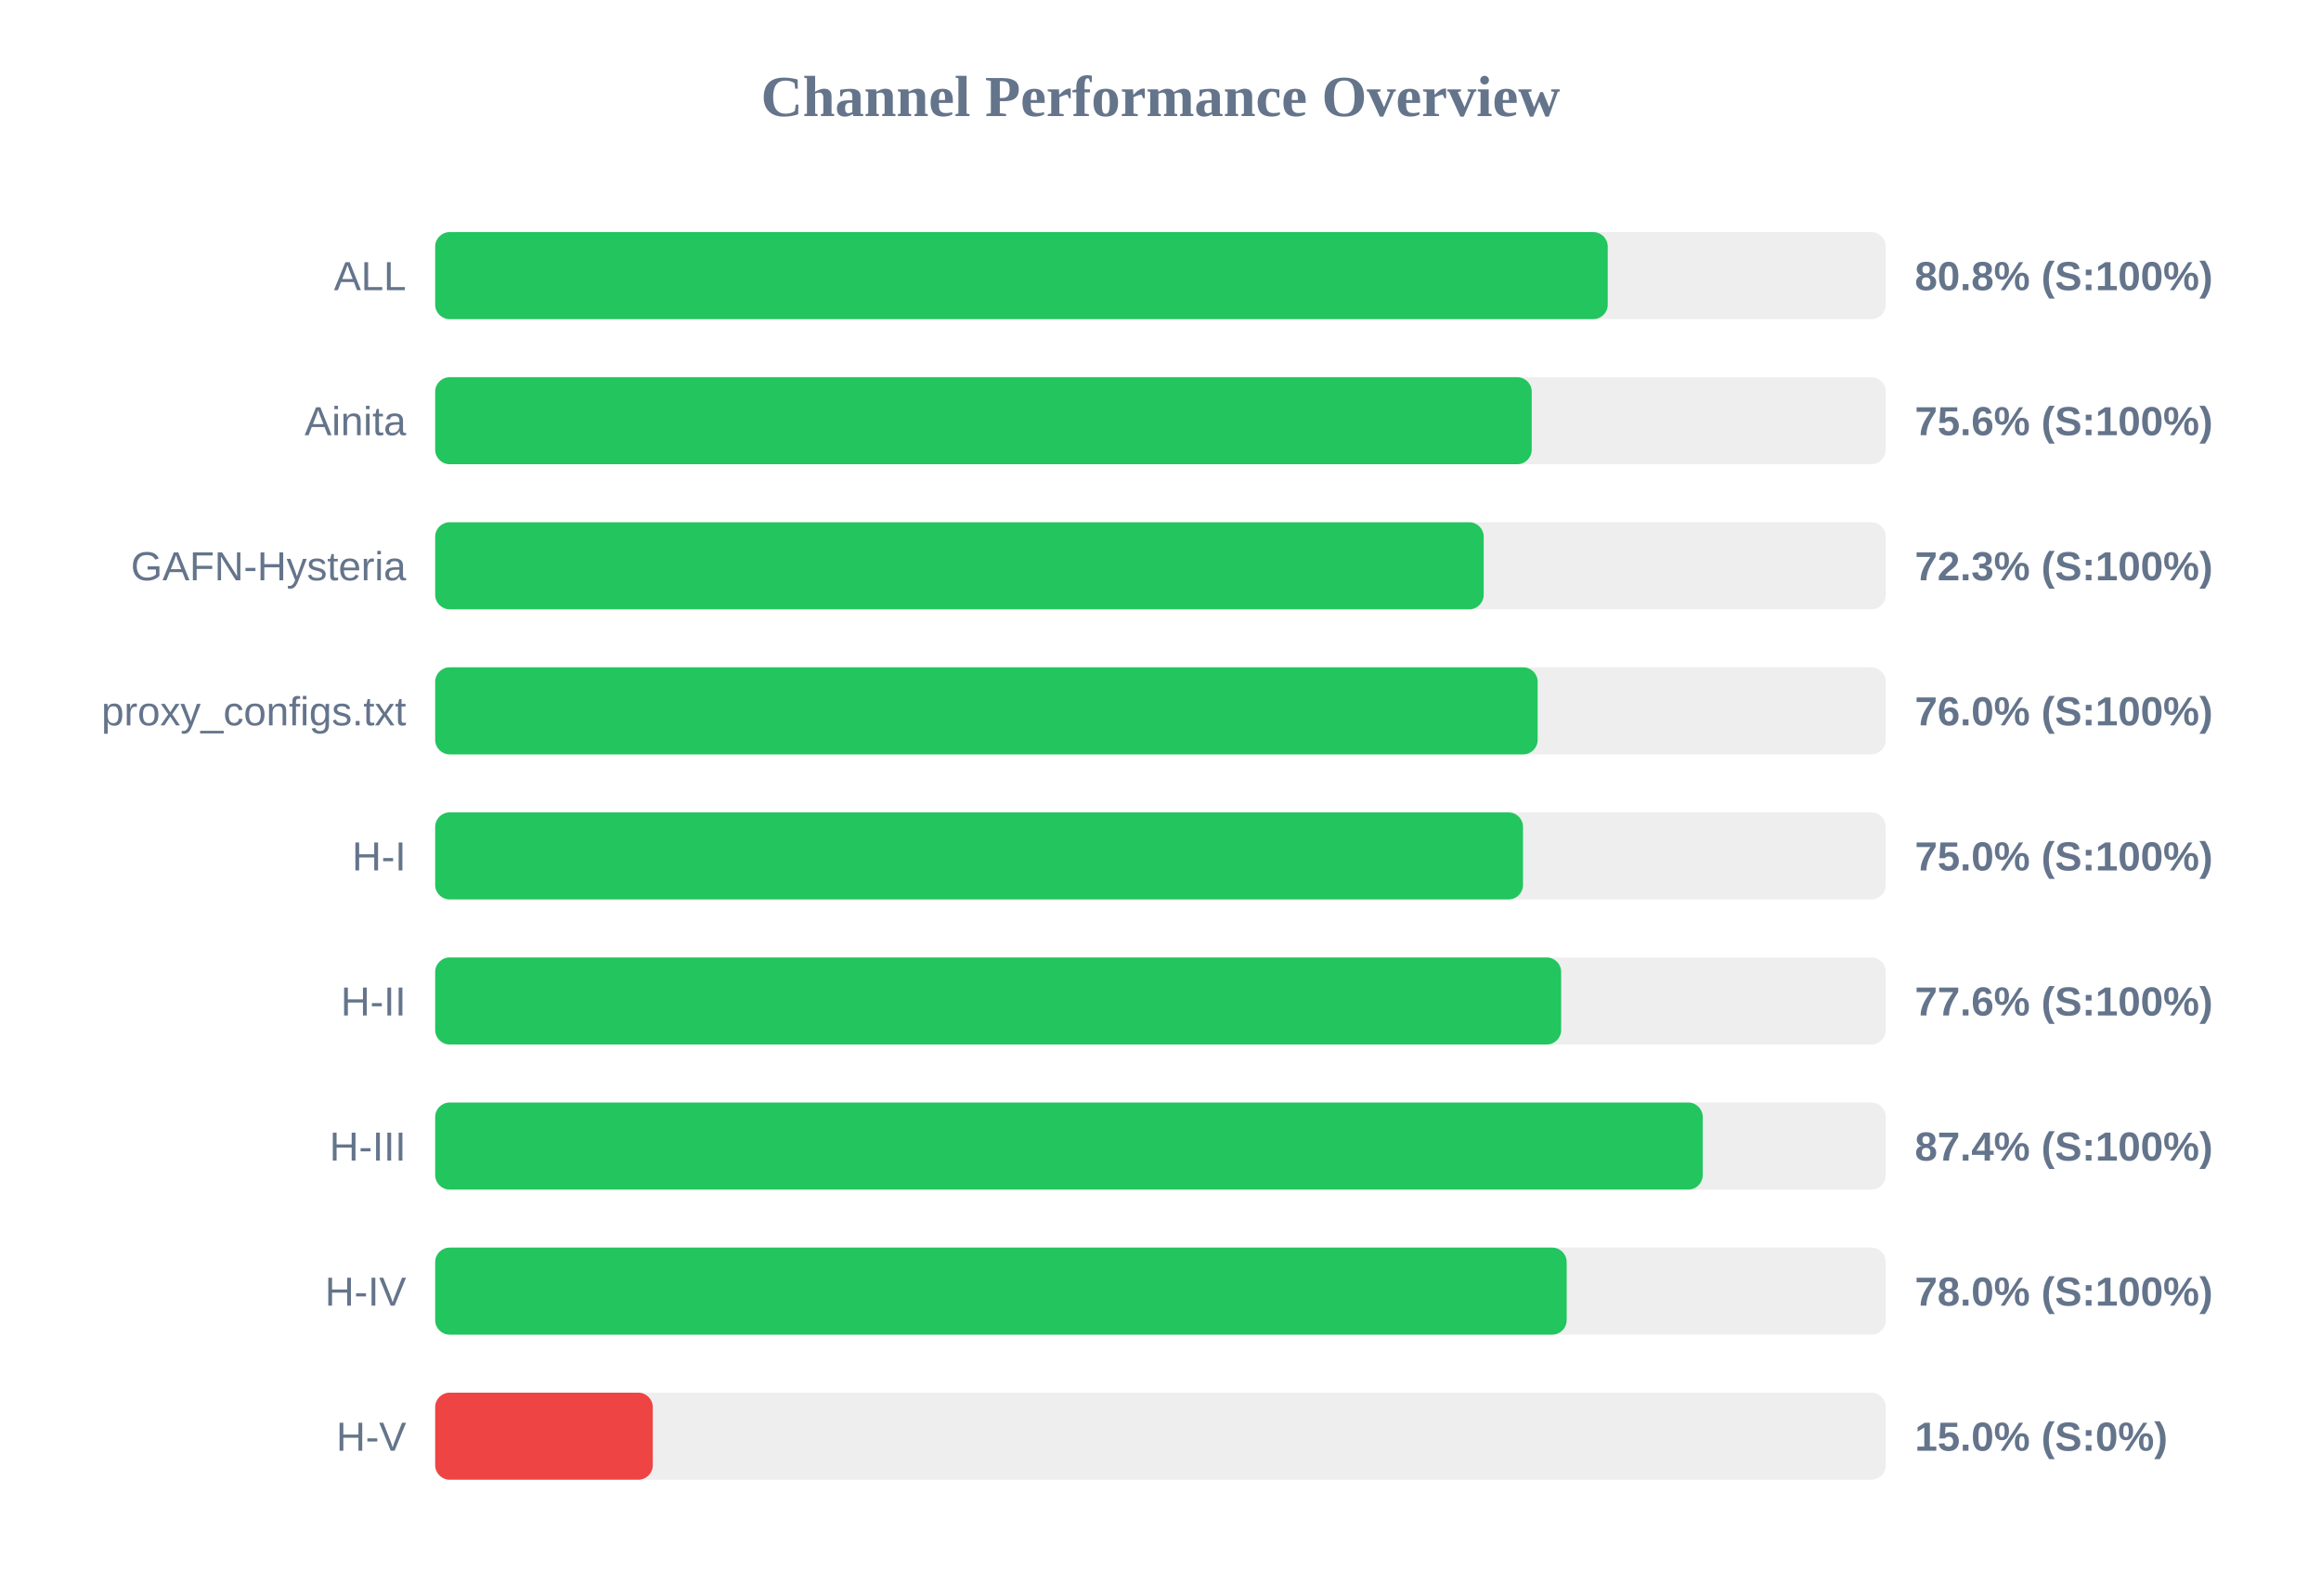
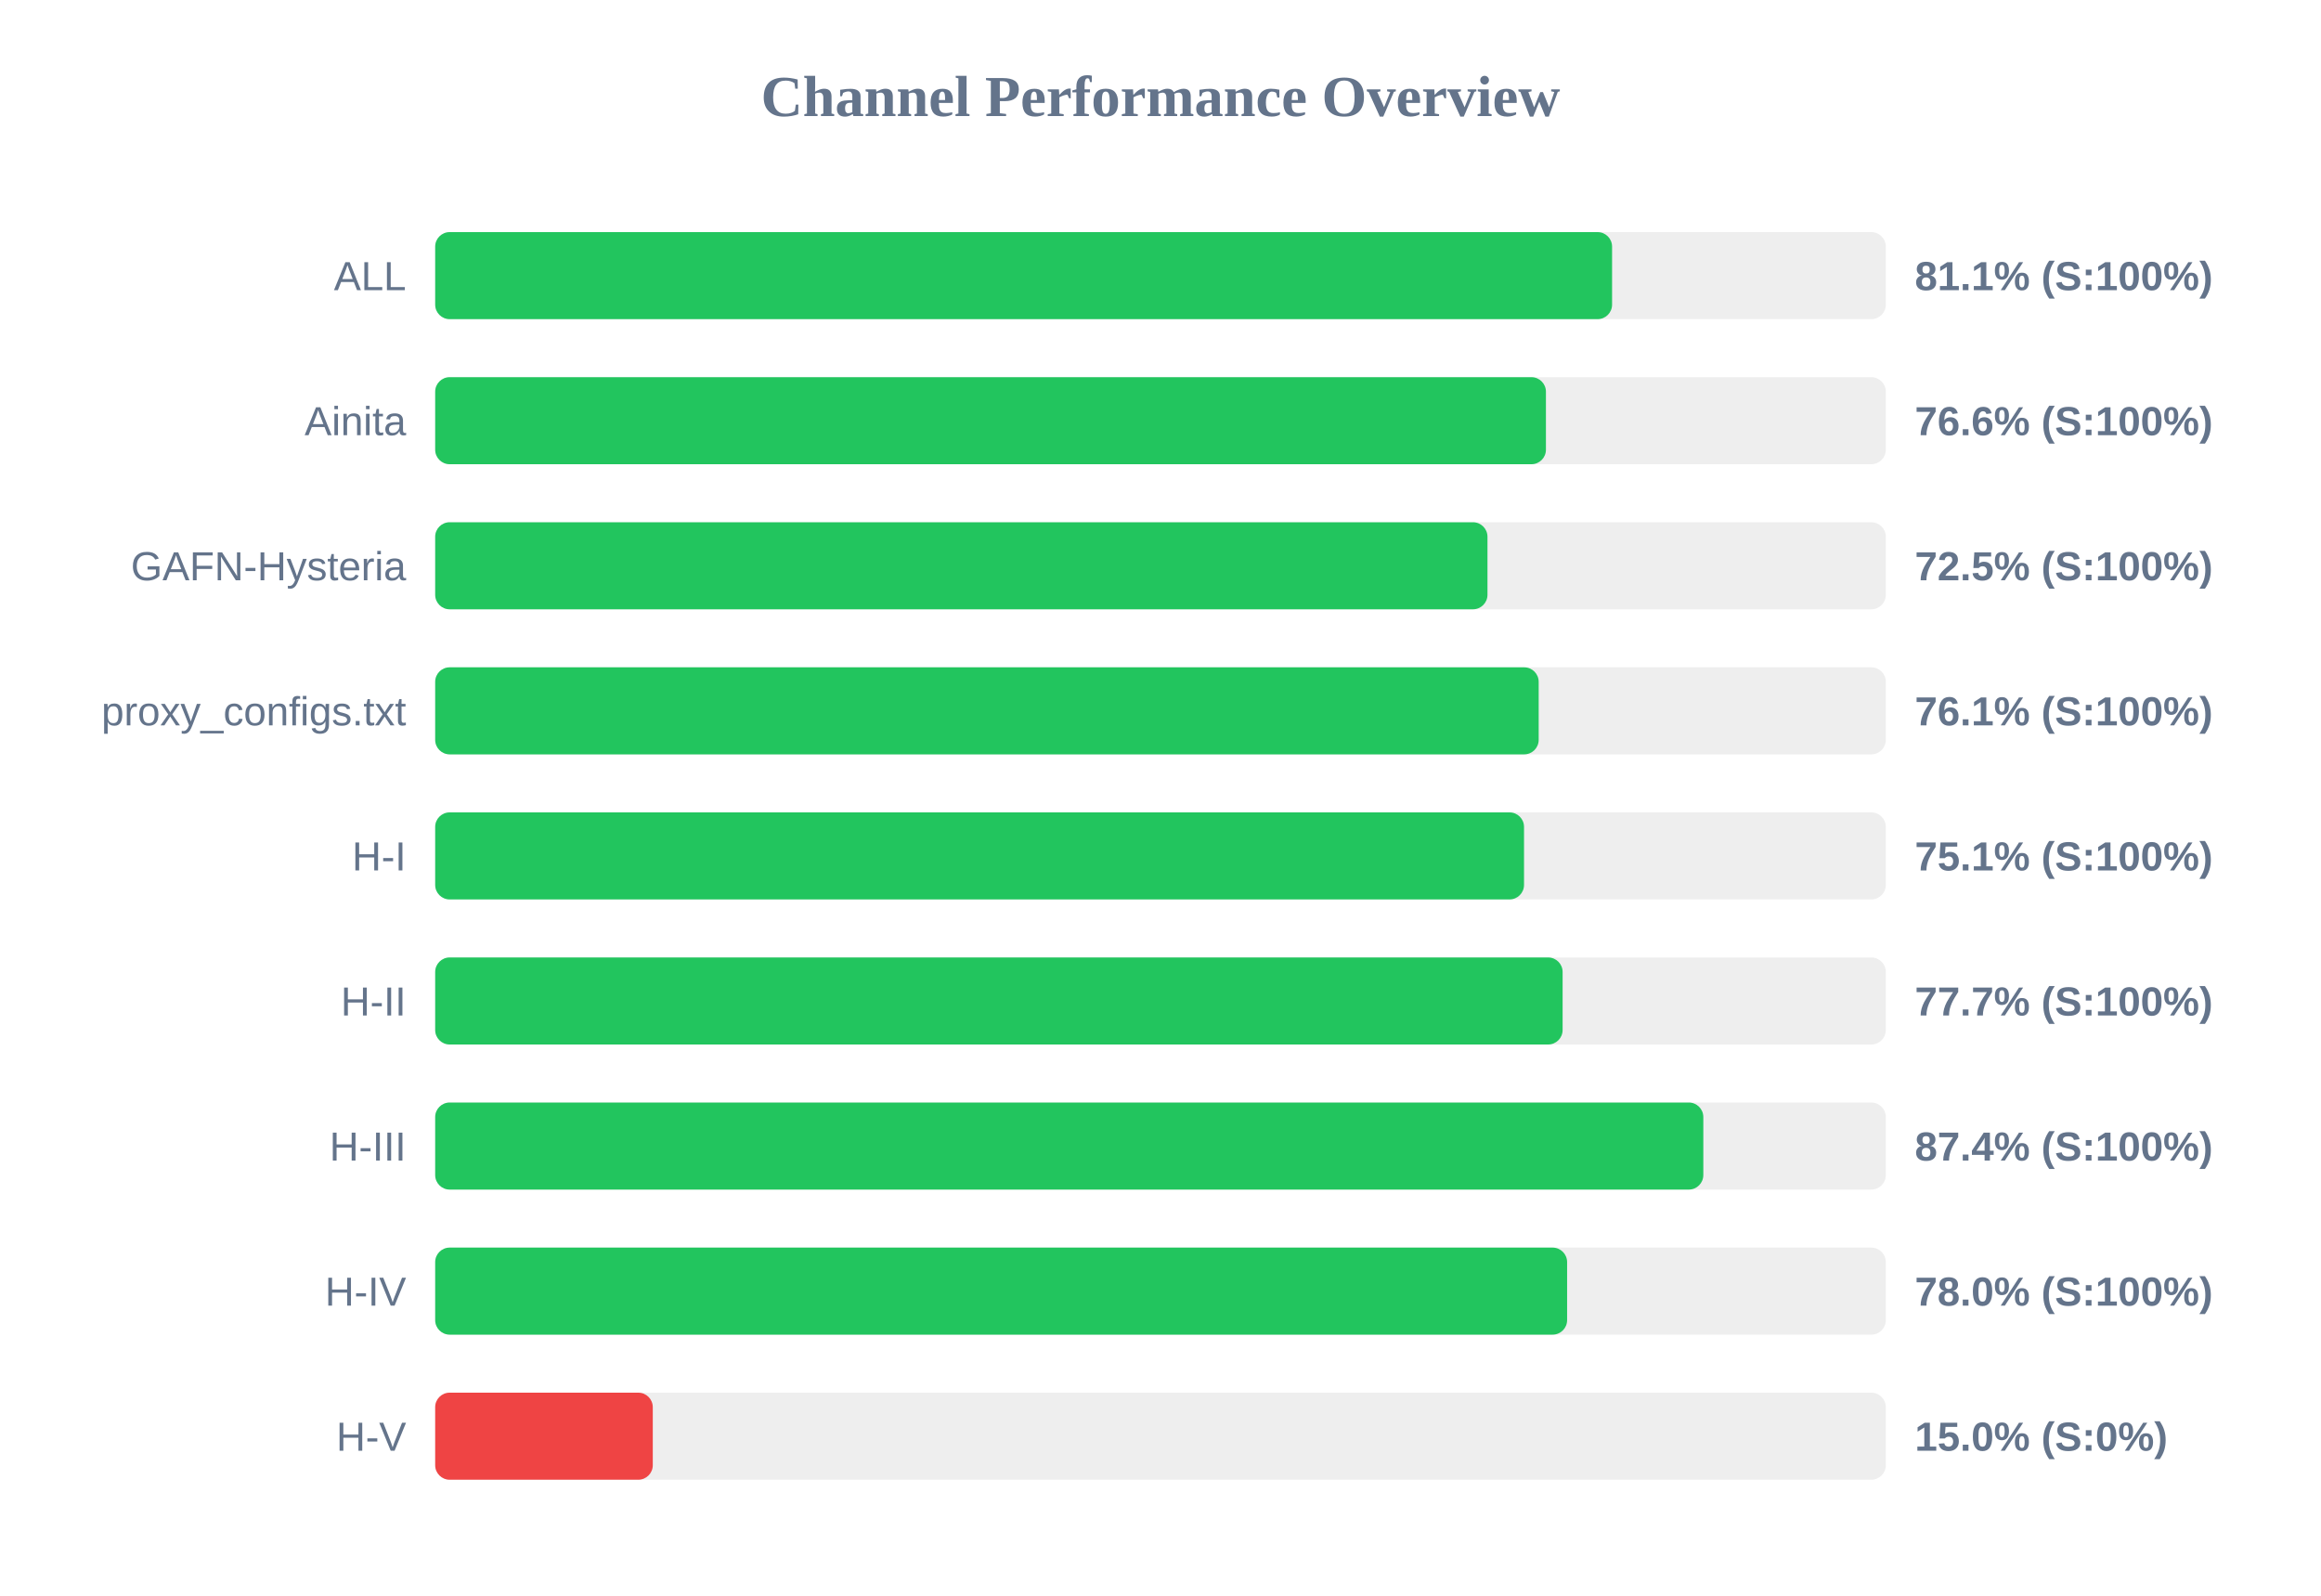
<svg xmlns="http://www.w3.org/2000/svg" width="800" height="550" version="1.1">
  <style>
        .row { font: 14px Arial; fill: #64748b; }
        .score { font: bold 14px Arial; fill: #64748b; }
    </style>
  <text x="400" y="40" text-anchor="middle" font-size="20px" font-weight="bold" fill="#64748b">Channel Performance Overview</text>
  <rect x="150" y="80" width="500" height="30" fill="#eee" rx="5" />
-   <rect x="150" y="80" width="404.15" height="30" fill="#22c55e" rx="5" />
+   <rect x="150" y="80" width="405.65" height="30" fill="#22c55e" rx="5" />
  <text x="140" y="100" text-anchor="end" class="row">ALL</text>
-   <text x="660" y="100" text-anchor="start" class="score">80.8% (S:100%)</text>
+   <text x="660" y="100" text-anchor="start" class="score">81.1% (S:100%)</text>
  <rect x="150" y="130" width="500" height="30" fill="#eee" rx="5" />
-   <rect x="150" y="130" width="377.95" height="30" fill="#22c55e" rx="5" />
+   <rect x="150" y="130" width="382.85" height="30" fill="#22c55e" rx="5" />
  <text x="140" y="150" text-anchor="end" class="row">Ainita</text>
-   <text x="660" y="150" text-anchor="start" class="score">75.6% (S:100%)</text>
+   <text x="660" y="150" text-anchor="start" class="score">76.6% (S:100%)</text>
  <rect x="150" y="180" width="500" height="30" fill="#eee" rx="5" />
-   <rect x="150" y="180" width="361.4" height="30" fill="#22c55e" rx="5" />
+   <rect x="150" y="180" width="362.7" height="30" fill="#22c55e" rx="5" />
  <text x="140" y="200" text-anchor="end" class="row">GAFN-Hysteria</text>
-   <text x="660" y="200" text-anchor="start" class="score">72.3% (S:100%)</text>
+   <text x="660" y="200" text-anchor="start" class="score">72.5% (S:100%)</text>
  <rect x="150" y="230" width="500" height="30" fill="#eee" rx="5" />
-   <rect x="150" y="230" width="380.0" height="30" fill="#22c55e" rx="5" />
+   <rect x="150" y="230" width="380.35" height="30" fill="#22c55e" rx="5" />
  <text x="140" y="250" text-anchor="end" class="row">proxy_configs.txt</text>
-   <text x="660" y="250" text-anchor="start" class="score">76.0% (S:100%)</text>
+   <text x="660" y="250" text-anchor="start" class="score">76.1% (S:100%)</text>
  <rect x="150" y="280" width="500" height="30" fill="#eee" rx="5" />
-   <rect x="150" y="280" width="374.95" height="30" fill="#22c55e" rx="5" />
+   <rect x="150" y="280" width="375.3" height="30" fill="#22c55e" rx="5" />
  <text x="140" y="300" text-anchor="end" class="row">H-I</text>
-   <text x="660" y="300" text-anchor="start" class="score">75.0% (S:100%)</text>
+   <text x="660" y="300" text-anchor="start" class="score">75.1% (S:100%)</text>
  <rect x="150" y="330" width="500" height="30" fill="#eee" rx="5" />
-   <rect x="150" y="330" width="388.1" height="30" fill="#22c55e" rx="5" />
+   <rect x="150" y="330" width="388.6" height="30" fill="#22c55e" rx="5" />
  <text x="140" y="350" text-anchor="end" class="row">H-II</text>
-   <text x="660" y="350" text-anchor="start" class="score">77.6% (S:100%)</text>
+   <text x="660" y="350" text-anchor="start" class="score">77.7% (S:100%)</text>
  <rect x="150" y="380" width="500" height="30" fill="#eee" rx="5" />
-   <rect x="150" y="380" width="436.9" height="30" fill="#22c55e" rx="5" />
+   <rect x="150" y="380" width="437.1" height="30" fill="#22c55e" rx="5" />
  <text x="140" y="400" text-anchor="end" class="row">H-III</text>
  <text x="660" y="400" text-anchor="start" class="score">87.4% (S:100%)</text>
  <rect x="150" y="430" width="500" height="30" fill="#eee" rx="5" />
-   <rect x="150" y="430" width="390.0" height="30" fill="#22c55e" rx="5" />
+   <rect x="150" y="430" width="390.15" height="30" fill="#22c55e" rx="5" />
  <text x="140" y="450" text-anchor="end" class="row">H-IV</text>
  <text x="660" y="450" text-anchor="start" class="score">78.0% (S:100%)</text>
  <rect x="150" y="480" width="500" height="30" fill="#eee" rx="5" />
  <rect x="150" y="480" width="75.0" height="30" fill="#ef4444" rx="5" />
  <text x="140" y="500" text-anchor="end" class="row">H-V</text>
  <text x="660" y="500" text-anchor="start" class="score">15.0% (S:0%)</text>
</svg>
